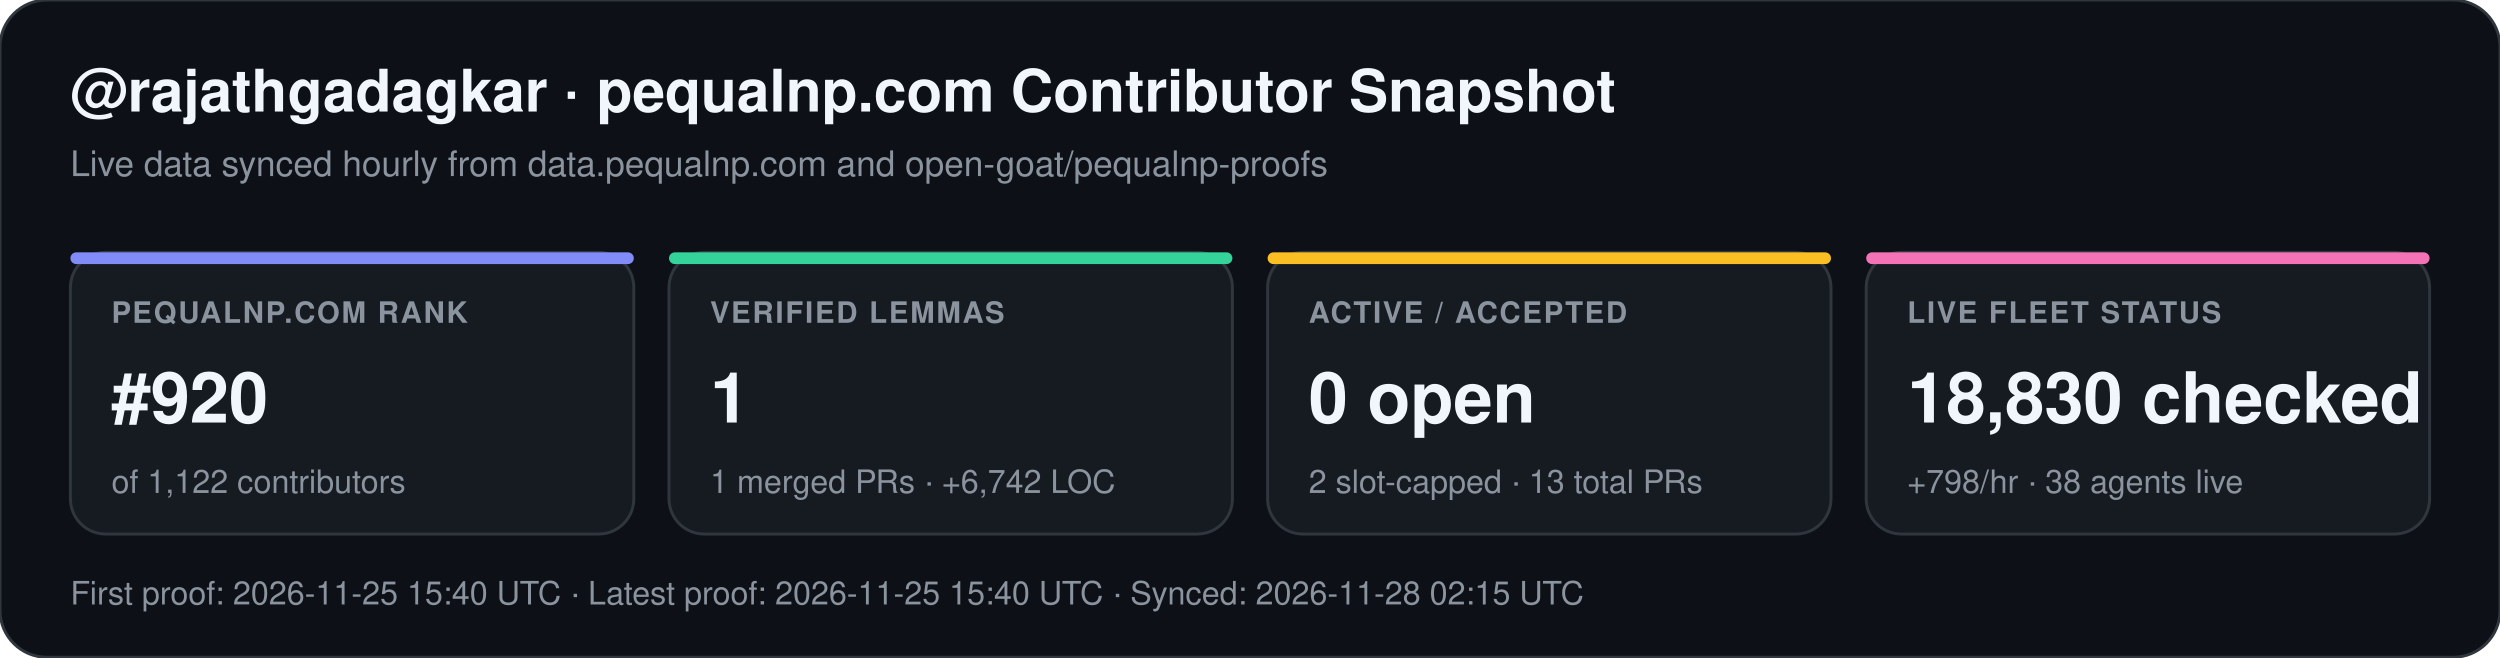
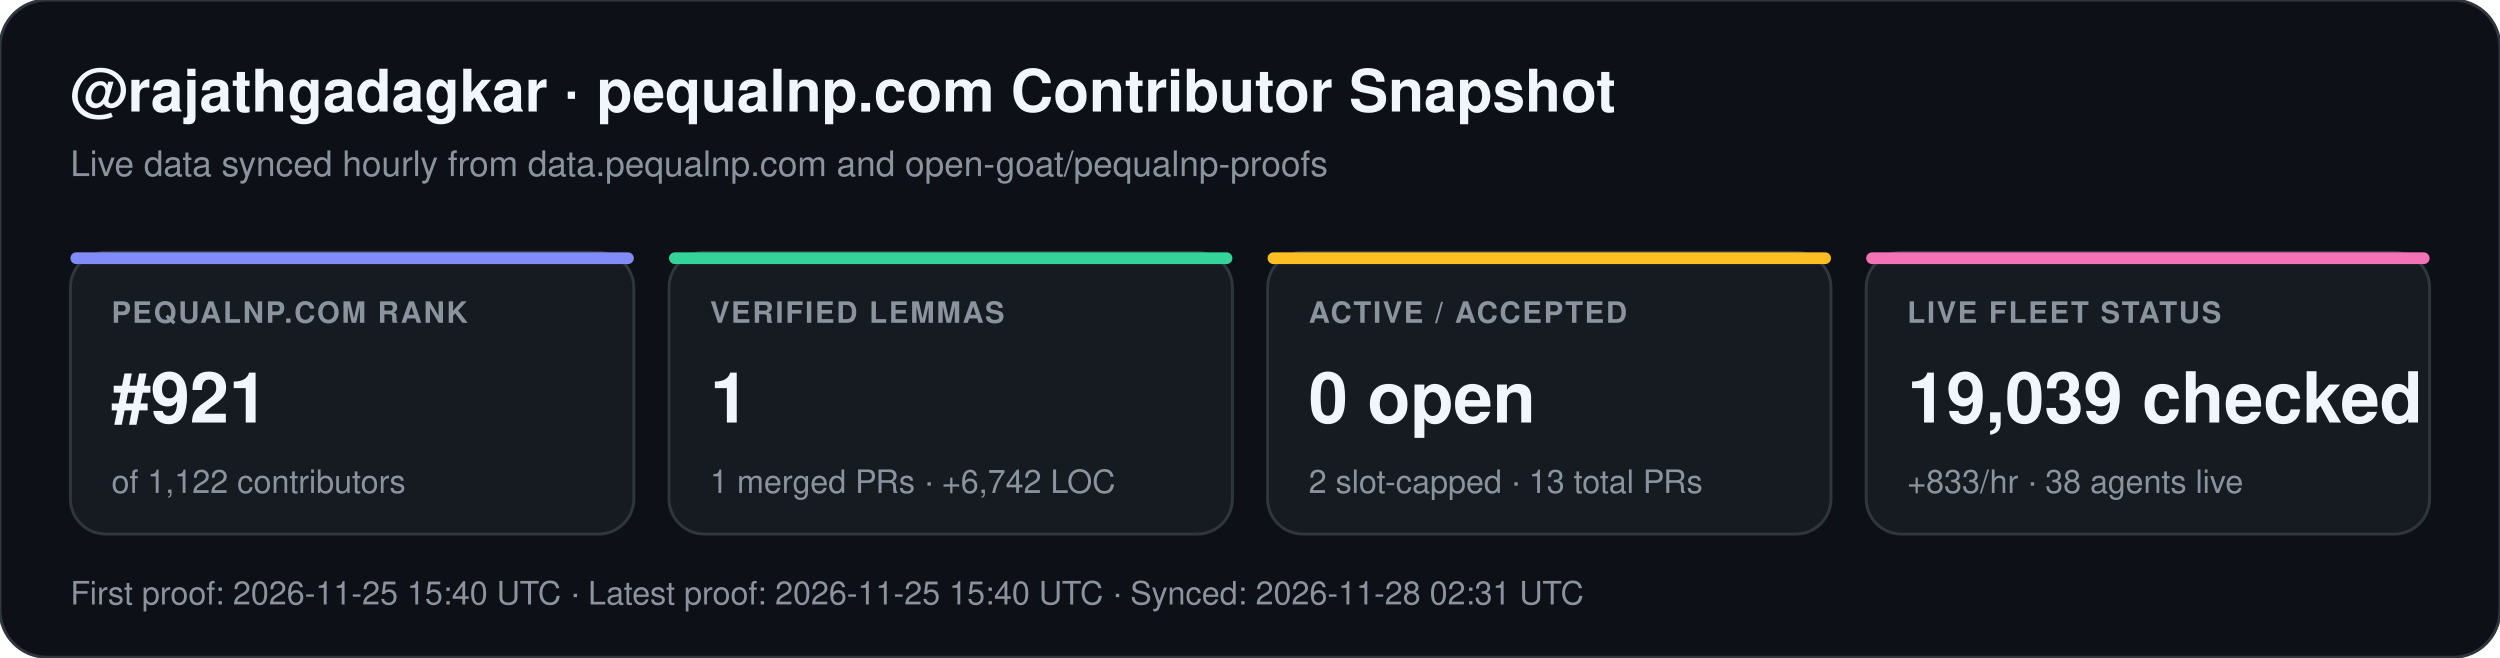
<svg xmlns="http://www.w3.org/2000/svg" width="852" height="224" viewBox="0 0 852 224" font-family="-apple-system,BlinkMacSystemFont,Segoe UI,Helvetica,Arial,sans-serif">
  <rect width="852" height="224" rx="16" fill="#0d1117" stroke="#30363d" stroke-width="1" />
  <text x="24" y="38" fill="#f0f6fc" font-size="20" font-weight="700">@rajathgadagkar · pequalnp.com Contributor Snapshot</text>
  <text x="24" y="60" fill="#8b949e" font-size="12">Live data synced hourly from data.pequalnp.com and open-goat/pequalnp-proofs</text>
  <rect x="24" y="86" width="192" height="96" rx="12" fill="#161b22" stroke="#30363d" stroke-width="1" />
  <rect x="24" y="86" width="192" height="4" rx="2" fill="#818cf8" />
  <text x="38" y="110" fill="#8b949e" font-size="10" font-weight="600" letter-spacing="0.6">PEQUALNP.COM RANK</text>
-   <text x="38" y="144" fill="#f0f6fc" font-size="24" font-weight="700">#920</text>
+   <text x="38" y="144" fill="#f0f6fc" font-size="24" font-weight="700">#921</text>
  <text x="38" y="168" fill="#8b949e" font-size="11">of 1,122 contributors</text>
  <rect x="228" y="86" width="192" height="96" rx="12" fill="#161b22" stroke="#30363d" stroke-width="1" />
  <rect x="228" y="86" width="192" height="4" rx="2" fill="#34d399" />
  <text x="242" y="110" fill="#8b949e" font-size="10" font-weight="600" letter-spacing="0.6">VERIFIED LEMMAS</text>
  <text x="242" y="144" fill="#f0f6fc" font-size="24" font-weight="700">1</text>
  <text x="242" y="168" fill="#8b949e" font-size="11">1 merged PRs · +6,742 LOC</text>
  <rect x="432" y="86" width="192" height="96" rx="12" fill="#161b22" stroke="#30363d" stroke-width="1" />
  <rect x="432" y="86" width="192" height="4" rx="2" fill="#fbbf24" />
  <text x="446" y="110" fill="#8b949e" font-size="10" font-weight="600" letter-spacing="0.6">ACTIVE / ACCEPTED</text>
  <text x="446" y="144" fill="#f0f6fc" font-size="24" font-weight="700">0 open</text>
  <text x="446" y="168" fill="#8b949e" font-size="11">2 slot-capped · 13 total PRs</text>
  <rect x="636" y="86" width="192" height="96" rx="12" fill="#161b22" stroke="#30363d" stroke-width="1" />
  <rect x="636" y="86" width="192" height="4" rx="2" fill="#f472b6" />
  <text x="650" y="110" fill="#8b949e" font-size="10" font-weight="600" letter-spacing="0.6">LIVE FLEET STATUS</text>
-   <text x="650" y="144" fill="#f0f6fc" font-size="24" font-weight="700">18,830 checked</text>
-   <text x="650" y="168" fill="#8b949e" font-size="11">+798/hr · 38 agents live</text>
-   <text x="24" y="206" fill="#8b949e" font-size="11">First proof: 2026-11-25 15:40 UTC  ·  Latest proof: 2026-11-25 15:40 UTC  ·  Synced: 2026-11-28 02:15 UTC</text>
+   <text x="650" y="144" fill="#f0f6fc" font-size="24" font-weight="700">19,039 checked</text>
+   <text x="650" y="168" fill="#8b949e" font-size="11">+833/hr · 38 agents live</text>
+   <text x="24" y="206" fill="#8b949e" font-size="11">First proof: 2026-11-25 15:40 UTC  ·  Latest proof: 2026-11-25 15:40 UTC  ·  Synced: 2026-11-28 02:31 UTC</text>
</svg>
